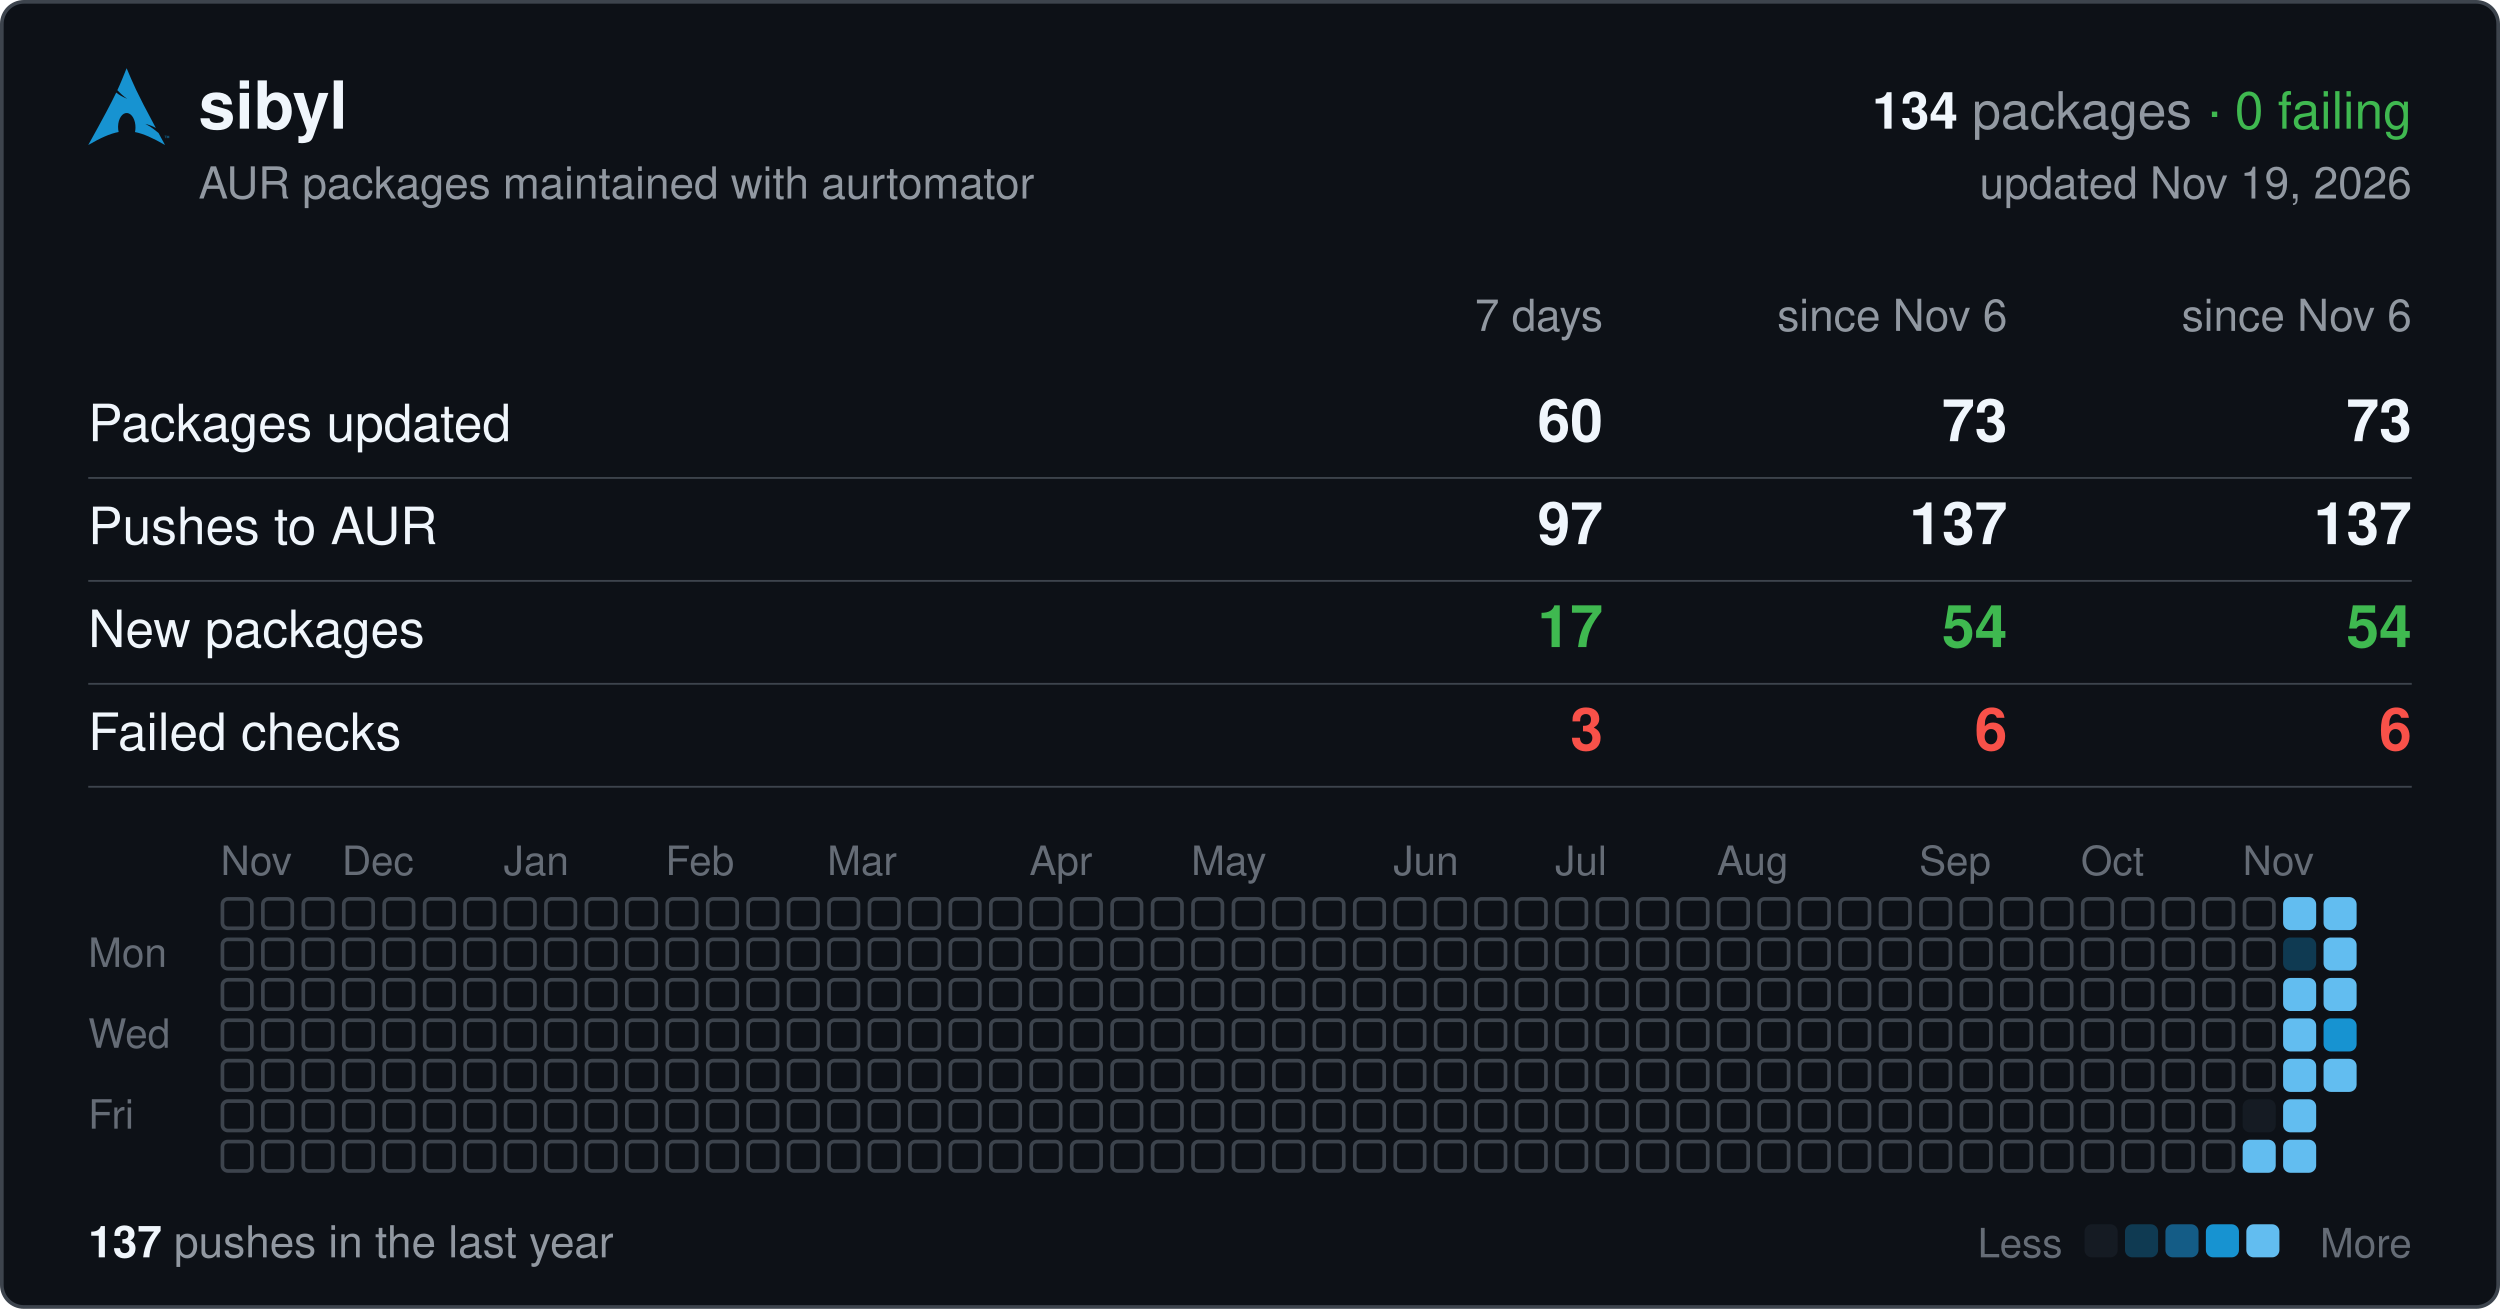
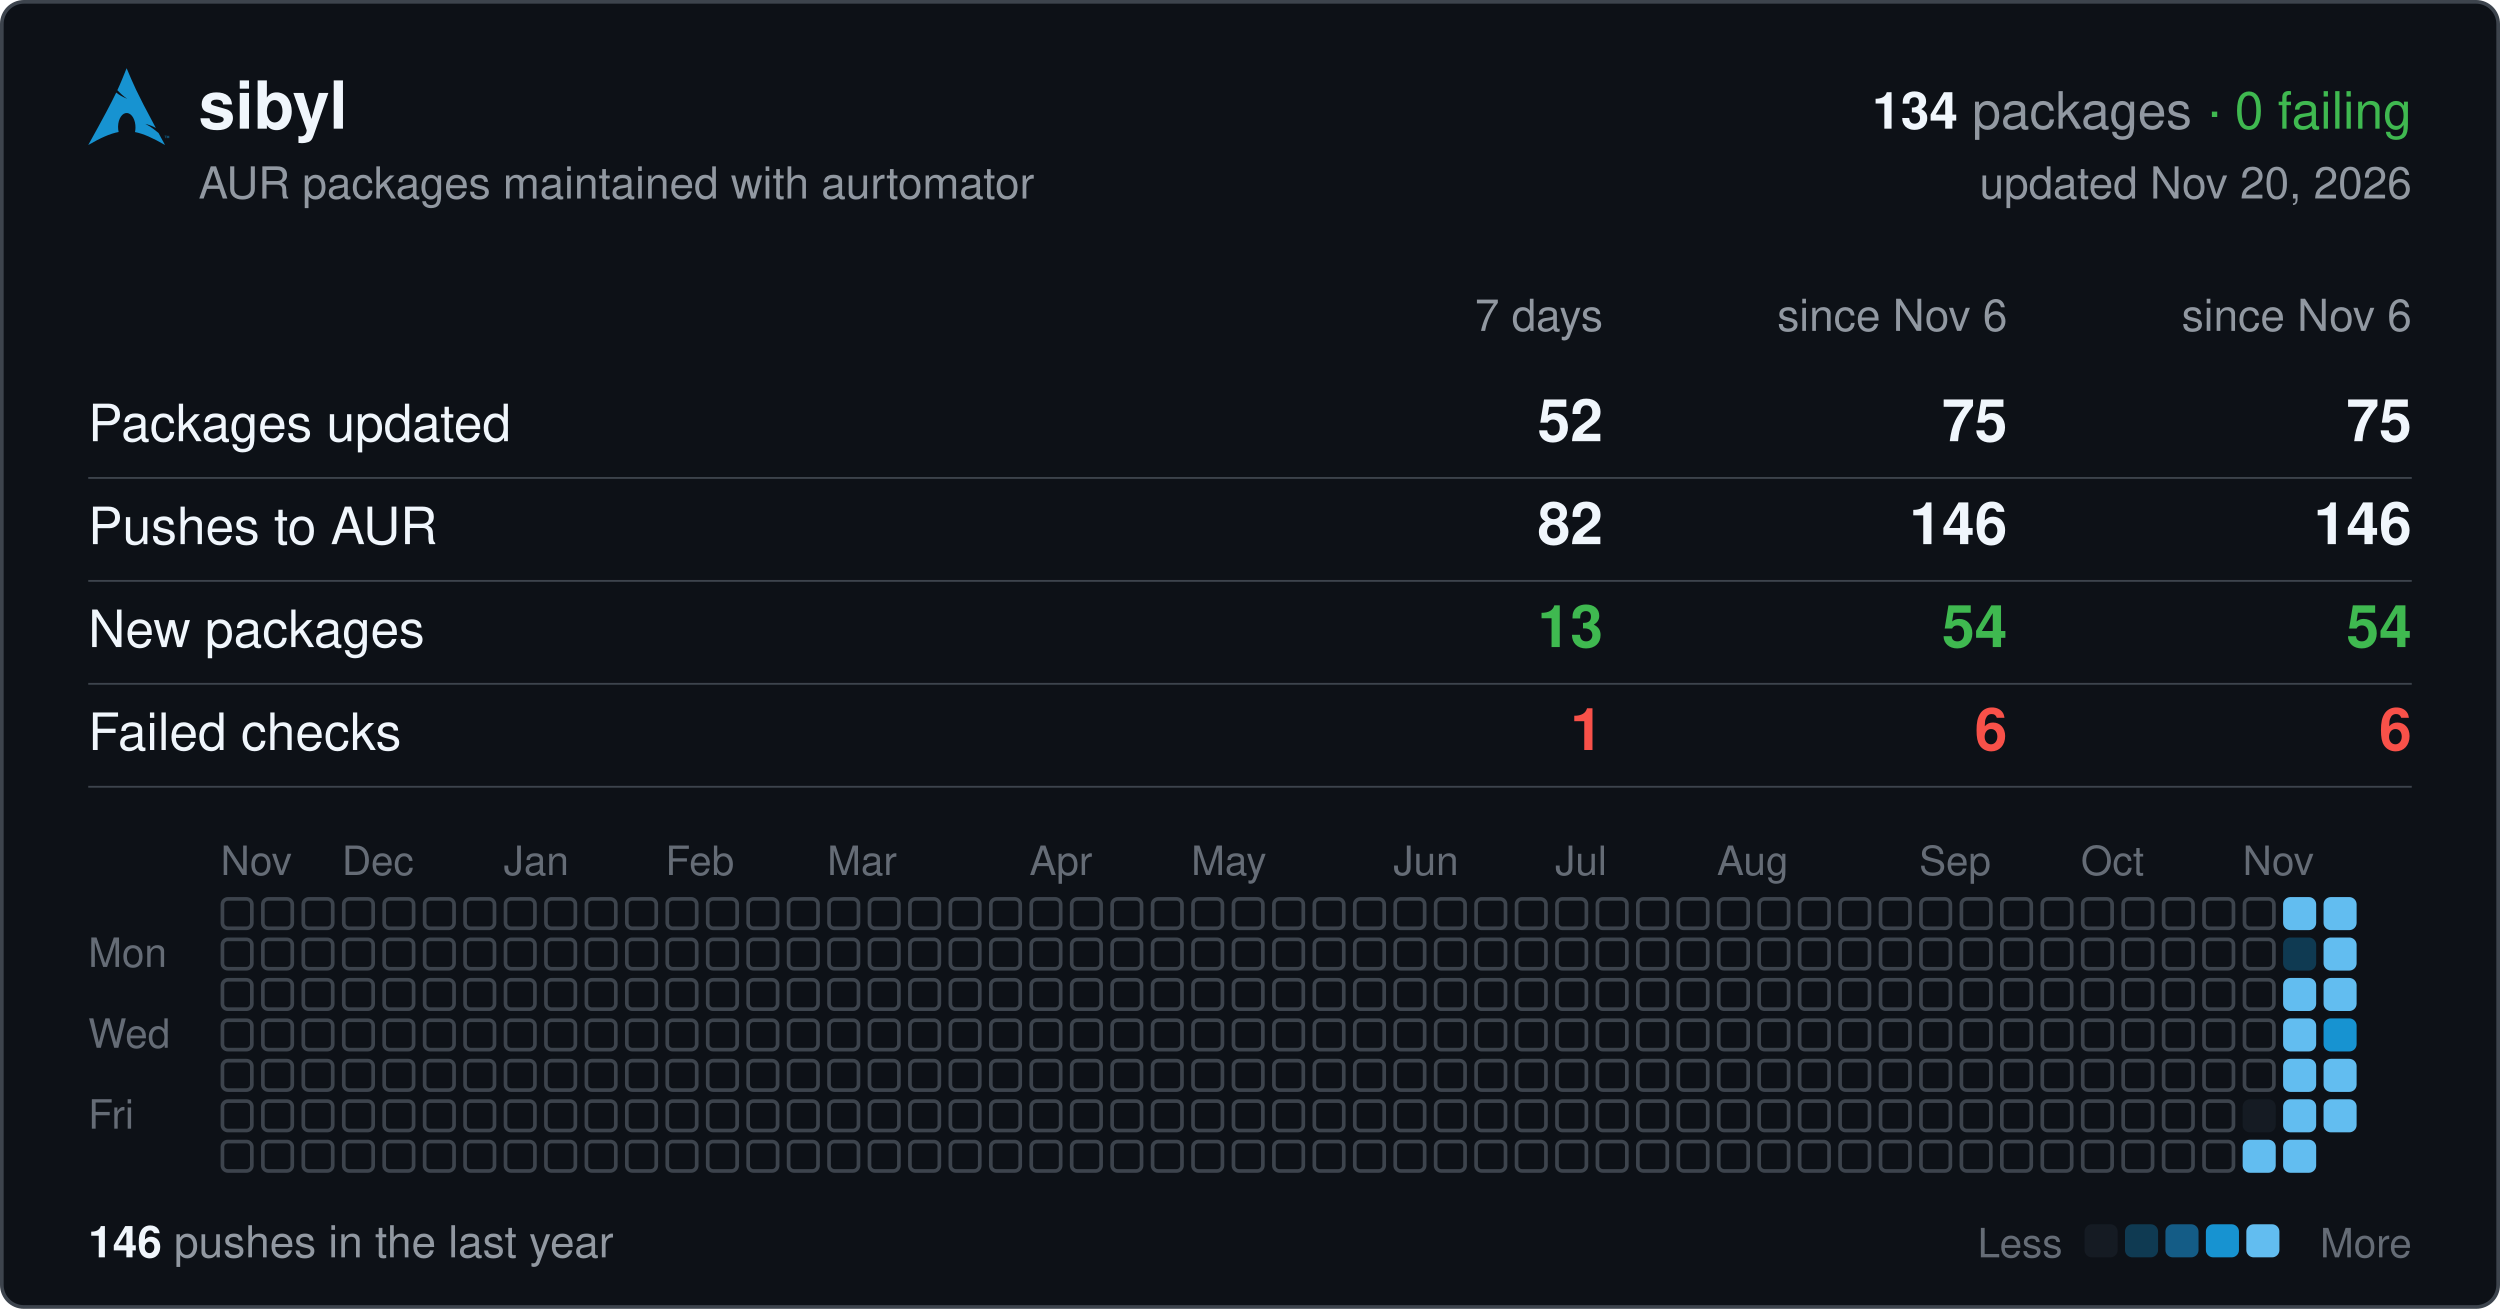
<svg xmlns="http://www.w3.org/2000/svg" width="680" height="356" viewBox="0 0 680 356" font-family="-apple-system,BlinkMacSystemFont,'Segoe UI',Helvetica,Arial,sans-serif">
  <rect x="0.5" y="0.5" width="679" height="355" rx="6" fill="#0d1117" stroke="#3d444d" />
  <svg x="24" y="18" width="22" height="22" viewBox="0 0 24 24">
    <path fill="#1793d1" d="M11.39.605C10.376 3.092 9.764 4.72 8.635 7.132c.693.734 1.543 1.589 2.923 2.554-1.484-.61-2.496-1.224-3.252-1.86C6.86 10.842 4.596 15.138 0 23.395c3.612-2.085 6.412-3.37 9.021-3.862a6.61 6.61 0 01-.171-1.547l.003-.115c.058-2.315 1.261-4.095 2.687-3.973 1.426.12 2.534 2.096 2.478 4.409a6.52 6.52 0 01-.146 1.243c2.58.505 5.352 1.787 8.914 3.844-.702-1.293-1.33-2.459-1.929-3.57-.943-.73-1.926-1.682-3.933-2.713 1.38.359 2.367.772 3.137 1.234-6.09-11.334-6.582-12.84-8.67-17.74zM22.898 21.36v-.623h-.234v-.084h.562v.084h-.234v.623h.331v-.707h.142l.167.5.034.107a2.26 2.26 0 01.038-.114l.17-.493H24v.707h-.091v-.593l-.206.593h-.084l-.205-.602v.602h-.091" />
  </svg>
  <text x="54" y="35" font-size="18" font-weight="600" fill="#f0f6fc">sibyl</text>
  <text x="656" y="35" font-size="14" text-anchor="end" fill="#9198a1">
    <tspan font-weight="600" fill="#f0f6fc">134</tspan> packages <tspan fill="#3fb950">· 0 failing</tspan>
  </text>
  <text x="54" y="54" font-size="12" fill="#9198a1">AUR packages maintained with aurtomator</text>
-   <text x="656" y="54" font-size="12" text-anchor="end" fill="#9198a1">updated Nov 19, 2026</text>
+   <text x="656" y="54" font-size="12" text-anchor="end" fill="#9198a1">updated Nov 20, 2026</text>
  <text x="436" y="90" font-size="12" text-anchor="end" fill="#9198a1">7 days</text>
  <text x="546" y="90" font-size="12" text-anchor="end" fill="#9198a1">since Nov 6</text>
  <text x="656" y="90" font-size="12" text-anchor="end" fill="#9198a1">since Nov 6</text>
  <text x="24" y="120" font-size="14" fill="#f0f6fc">Packages updated</text>
-   <text x="436" y="120" font-size="16" font-weight="600" text-anchor="end" fill="#f0f6fc">60</text>
-   <text x="546" y="120" font-size="16" font-weight="600" text-anchor="end" fill="#f0f6fc">73</text>
-   <text x="656" y="120" font-size="16" font-weight="600" text-anchor="end" fill="#f0f6fc">73</text>
+   <text x="436" y="120" font-size="16" font-weight="600" text-anchor="end" fill="#f0f6fc">52</text>
+   <text x="546" y="120" font-size="16" font-weight="600" text-anchor="end" fill="#f0f6fc">75</text>
+   <text x="656" y="120" font-size="16" font-weight="600" text-anchor="end" fill="#f0f6fc">75</text>
  <line x1="24" x2="656" y1="130" y2="130" stroke="#3d444d" stroke-width="0.5" />
  <text x="24" y="148" font-size="14" fill="#f0f6fc">Pushes to AUR</text>
-   <text x="436" y="148" font-size="16" font-weight="600" text-anchor="end" fill="#f0f6fc">97</text>
-   <text x="546" y="148" font-size="16" font-weight="600" text-anchor="end" fill="#f0f6fc">137</text>
-   <text x="656" y="148" font-size="16" font-weight="600" text-anchor="end" fill="#f0f6fc">137</text>
+   <text x="436" y="148" font-size="16" font-weight="600" text-anchor="end" fill="#f0f6fc">82</text>
+   <text x="546" y="148" font-size="16" font-weight="600" text-anchor="end" fill="#f0f6fc">146</text>
+   <text x="656" y="148" font-size="16" font-weight="600" text-anchor="end" fill="#f0f6fc">146</text>
  <line x1="24" x2="656" y1="158" y2="158" stroke="#3d444d" stroke-width="0.5" />
  <text x="24" y="176" font-size="14" fill="#f0f6fc">New packages</text>
-   <text x="436" y="176" font-size="16" font-weight="600" text-anchor="end" fill="#3fb950">17</text>
+   <text x="436" y="176" font-size="16" font-weight="600" text-anchor="end" fill="#3fb950">13</text>
  <text x="546" y="176" font-size="16" font-weight="600" text-anchor="end" fill="#3fb950">54</text>
  <text x="656" y="176" font-size="16" font-weight="600" text-anchor="end" fill="#3fb950">54</text>
  <line x1="24" x2="656" y1="186" y2="186" stroke="#3d444d" stroke-width="0.5" />
  <text x="24" y="204" font-size="14" fill="#f0f6fc">Failed checks</text>
-   <text x="436" y="204" font-size="16" font-weight="600" text-anchor="end" fill="#f85149">3</text>
+   <text x="436" y="204" font-size="16" font-weight="600" text-anchor="end" fill="#f85149">1</text>
  <text x="546" y="204" font-size="16" font-weight="600" text-anchor="end" fill="#f85149">6</text>
  <text x="656" y="204" font-size="16" font-weight="600" text-anchor="end" fill="#f85149">6</text>
  <line x1="24" x2="656" y1="214" y2="214" stroke="#3d444d" stroke-width="0.5" />
  <text x="60" y="238" font-size="11" fill="#656c76">Nov</text>
  <text x="93" y="238" font-size="11" fill="#656c76">Dec</text>
  <text x="137" y="238" font-size="11" fill="#656c76">Jan</text>
  <text x="181" y="238" font-size="11" fill="#656c76">Feb</text>
  <text x="225" y="238" font-size="11" fill="#656c76">Mar</text>
  <text x="280" y="238" font-size="11" fill="#656c76">Apr</text>
  <text x="324" y="238" font-size="11" fill="#656c76">May</text>
  <text x="379" y="238" font-size="11" fill="#656c76">Jun</text>
  <text x="423" y="238" font-size="11" fill="#656c76">Jul</text>
  <text x="467" y="238" font-size="11" fill="#656c76">Aug</text>
  <text x="522" y="238" font-size="11" fill="#656c76">Sep</text>
  <text x="566" y="238" font-size="11" fill="#656c76">Oct</text>
  <text x="610" y="238" font-size="11" fill="#656c76">Nov</text>
  <text x="24" y="263" font-size="11" fill="#656c76">Mon</text>
  <text x="24" y="285" font-size="11" fill="#656c76">Wed</text>
  <text x="24" y="307" font-size="11" fill="#656c76">Fri</text>
  <g fill="none" stroke="#3d444d">
    <rect x="60.5" y="244.5" width="8" height="8" rx="1.5" />
    <rect x="60.5" y="255.5" width="8" height="8" rx="1.5" />
    <rect x="60.5" y="266.5" width="8" height="8" rx="1.5" />
    <rect x="60.5" y="277.5" width="8" height="8" rx="1.5" />
    <rect x="60.5" y="288.5" width="8" height="8" rx="1.5" />
    <rect x="60.5" y="299.5" width="8" height="8" rx="1.5" />
    <rect x="60.5" y="310.5" width="8" height="8" rx="1.5" />
    <rect x="71.5" y="244.5" width="8" height="8" rx="1.5" />
    <rect x="71.5" y="255.5" width="8" height="8" rx="1.5" />
    <rect x="71.5" y="266.5" width="8" height="8" rx="1.5" />
    <rect x="71.5" y="277.5" width="8" height="8" rx="1.5" />
    <rect x="71.5" y="288.5" width="8" height="8" rx="1.5" />
    <rect x="71.5" y="299.5" width="8" height="8" rx="1.5" />
    <rect x="71.5" y="310.5" width="8" height="8" rx="1.5" />
    <rect x="82.5" y="244.5" width="8" height="8" rx="1.5" />
    <rect x="82.5" y="255.5" width="8" height="8" rx="1.5" />
    <rect x="82.5" y="266.5" width="8" height="8" rx="1.5" />
    <rect x="82.5" y="277.5" width="8" height="8" rx="1.5" />
    <rect x="82.5" y="288.5" width="8" height="8" rx="1.5" />
    <rect x="82.5" y="299.5" width="8" height="8" rx="1.5" />
    <rect x="82.5" y="310.5" width="8" height="8" rx="1.5" />
    <rect x="93.5" y="244.5" width="8" height="8" rx="1.5" />
    <rect x="93.5" y="255.5" width="8" height="8" rx="1.5" />
    <rect x="93.5" y="266.5" width="8" height="8" rx="1.5" />
    <rect x="93.5" y="277.5" width="8" height="8" rx="1.5" />
    <rect x="93.5" y="288.5" width="8" height="8" rx="1.5" />
    <rect x="93.5" y="299.5" width="8" height="8" rx="1.5" />
    <rect x="93.5" y="310.5" width="8" height="8" rx="1.5" />
    <rect x="104.5" y="244.5" width="8" height="8" rx="1.5" />
    <rect x="104.5" y="255.5" width="8" height="8" rx="1.5" />
    <rect x="104.5" y="266.5" width="8" height="8" rx="1.5" />
    <rect x="104.5" y="277.5" width="8" height="8" rx="1.5" />
    <rect x="104.5" y="288.5" width="8" height="8" rx="1.5" />
    <rect x="104.5" y="299.5" width="8" height="8" rx="1.5" />
    <rect x="104.5" y="310.5" width="8" height="8" rx="1.5" />
    <rect x="115.5" y="244.5" width="8" height="8" rx="1.5" />
    <rect x="115.5" y="255.5" width="8" height="8" rx="1.5" />
    <rect x="115.5" y="266.5" width="8" height="8" rx="1.5" />
    <rect x="115.5" y="277.5" width="8" height="8" rx="1.5" />
    <rect x="115.5" y="288.5" width="8" height="8" rx="1.5" />
    <rect x="115.5" y="299.5" width="8" height="8" rx="1.5" />
    <rect x="115.5" y="310.5" width="8" height="8" rx="1.5" />
    <rect x="126.5" y="244.5" width="8" height="8" rx="1.5" />
    <rect x="126.5" y="255.5" width="8" height="8" rx="1.5" />
    <rect x="126.5" y="266.5" width="8" height="8" rx="1.5" />
    <rect x="126.5" y="277.5" width="8" height="8" rx="1.5" />
    <rect x="126.5" y="288.5" width="8" height="8" rx="1.5" />
    <rect x="126.5" y="299.5" width="8" height="8" rx="1.5" />
    <rect x="126.5" y="310.5" width="8" height="8" rx="1.5" />
    <rect x="137.5" y="244.5" width="8" height="8" rx="1.5" />
    <rect x="137.5" y="255.5" width="8" height="8" rx="1.5" />
    <rect x="137.5" y="266.5" width="8" height="8" rx="1.5" />
    <rect x="137.5" y="277.5" width="8" height="8" rx="1.5" />
    <rect x="137.5" y="288.5" width="8" height="8" rx="1.5" />
    <rect x="137.5" y="299.5" width="8" height="8" rx="1.5" />
    <rect x="137.5" y="310.5" width="8" height="8" rx="1.5" />
    <rect x="148.5" y="244.5" width="8" height="8" rx="1.5" />
    <rect x="148.5" y="255.5" width="8" height="8" rx="1.5" />
    <rect x="148.5" y="266.5" width="8" height="8" rx="1.5" />
    <rect x="148.5" y="277.5" width="8" height="8" rx="1.5" />
    <rect x="148.5" y="288.5" width="8" height="8" rx="1.5" />
    <rect x="148.5" y="299.5" width="8" height="8" rx="1.5" />
    <rect x="148.5" y="310.5" width="8" height="8" rx="1.5" />
    <rect x="159.5" y="244.5" width="8" height="8" rx="1.5" />
    <rect x="159.5" y="255.5" width="8" height="8" rx="1.5" />
    <rect x="159.5" y="266.5" width="8" height="8" rx="1.5" />
    <rect x="159.5" y="277.5" width="8" height="8" rx="1.5" />
    <rect x="159.5" y="288.5" width="8" height="8" rx="1.5" />
    <rect x="159.5" y="299.5" width="8" height="8" rx="1.5" />
    <rect x="159.5" y="310.5" width="8" height="8" rx="1.5" />
    <rect x="170.5" y="244.5" width="8" height="8" rx="1.5" />
    <rect x="170.5" y="255.5" width="8" height="8" rx="1.5" />
    <rect x="170.5" y="266.5" width="8" height="8" rx="1.5" />
    <rect x="170.5" y="277.5" width="8" height="8" rx="1.5" />
    <rect x="170.5" y="288.5" width="8" height="8" rx="1.5" />
    <rect x="170.5" y="299.5" width="8" height="8" rx="1.5" />
    <rect x="170.5" y="310.5" width="8" height="8" rx="1.5" />
    <rect x="181.5" y="244.5" width="8" height="8" rx="1.5" />
    <rect x="181.5" y="255.5" width="8" height="8" rx="1.5" />
    <rect x="181.5" y="266.5" width="8" height="8" rx="1.5" />
    <rect x="181.5" y="277.5" width="8" height="8" rx="1.5" />
    <rect x="181.5" y="288.5" width="8" height="8" rx="1.5" />
    <rect x="181.5" y="299.5" width="8" height="8" rx="1.5" />
    <rect x="181.5" y="310.5" width="8" height="8" rx="1.5" />
    <rect x="192.5" y="244.5" width="8" height="8" rx="1.5" />
    <rect x="192.5" y="255.5" width="8" height="8" rx="1.5" />
    <rect x="192.5" y="266.5" width="8" height="8" rx="1.5" />
    <rect x="192.5" y="277.5" width="8" height="8" rx="1.5" />
    <rect x="192.5" y="288.5" width="8" height="8" rx="1.5" />
    <rect x="192.5" y="299.5" width="8" height="8" rx="1.5" />
    <rect x="192.5" y="310.5" width="8" height="8" rx="1.5" />
    <rect x="203.5" y="244.5" width="8" height="8" rx="1.5" />
    <rect x="203.5" y="255.5" width="8" height="8" rx="1.5" />
    <rect x="203.5" y="266.5" width="8" height="8" rx="1.5" />
    <rect x="203.5" y="277.5" width="8" height="8" rx="1.5" />
    <rect x="203.5" y="288.5" width="8" height="8" rx="1.5" />
    <rect x="203.5" y="299.5" width="8" height="8" rx="1.5" />
    <rect x="203.5" y="310.5" width="8" height="8" rx="1.5" />
    <rect x="214.5" y="244.5" width="8" height="8" rx="1.5" />
    <rect x="214.5" y="255.5" width="8" height="8" rx="1.5" />
    <rect x="214.5" y="266.5" width="8" height="8" rx="1.5" />
    <rect x="214.5" y="277.5" width="8" height="8" rx="1.5" />
    <rect x="214.5" y="288.5" width="8" height="8" rx="1.5" />
    <rect x="214.5" y="299.5" width="8" height="8" rx="1.5" />
    <rect x="214.5" y="310.5" width="8" height="8" rx="1.5" />
    <rect x="225.5" y="244.5" width="8" height="8" rx="1.5" />
    <rect x="225.5" y="255.5" width="8" height="8" rx="1.5" />
    <rect x="225.5" y="266.5" width="8" height="8" rx="1.5" />
    <rect x="225.5" y="277.5" width="8" height="8" rx="1.5" />
    <rect x="225.5" y="288.5" width="8" height="8" rx="1.5" />
    <rect x="225.5" y="299.5" width="8" height="8" rx="1.5" />
    <rect x="225.5" y="310.5" width="8" height="8" rx="1.5" />
    <rect x="236.5" y="244.5" width="8" height="8" rx="1.5" />
    <rect x="236.5" y="255.5" width="8" height="8" rx="1.5" />
    <rect x="236.5" y="266.5" width="8" height="8" rx="1.5" />
    <rect x="236.5" y="277.5" width="8" height="8" rx="1.5" />
    <rect x="236.5" y="288.5" width="8" height="8" rx="1.5" />
    <rect x="236.5" y="299.5" width="8" height="8" rx="1.5" />
    <rect x="236.5" y="310.5" width="8" height="8" rx="1.5" />
    <rect x="247.5" y="244.5" width="8" height="8" rx="1.5" />
    <rect x="247.5" y="255.5" width="8" height="8" rx="1.5" />
    <rect x="247.5" y="266.5" width="8" height="8" rx="1.5" />
    <rect x="247.5" y="277.5" width="8" height="8" rx="1.5" />
    <rect x="247.5" y="288.5" width="8" height="8" rx="1.5" />
    <rect x="247.5" y="299.5" width="8" height="8" rx="1.5" />
    <rect x="247.5" y="310.5" width="8" height="8" rx="1.5" />
    <rect x="258.5" y="244.5" width="8" height="8" rx="1.5" />
    <rect x="258.5" y="255.5" width="8" height="8" rx="1.5" />
    <rect x="258.5" y="266.5" width="8" height="8" rx="1.5" />
    <rect x="258.5" y="277.5" width="8" height="8" rx="1.5" />
    <rect x="258.5" y="288.5" width="8" height="8" rx="1.5" />
    <rect x="258.5" y="299.5" width="8" height="8" rx="1.5" />
    <rect x="258.5" y="310.5" width="8" height="8" rx="1.5" />
    <rect x="269.5" y="244.5" width="8" height="8" rx="1.5" />
    <rect x="269.5" y="255.5" width="8" height="8" rx="1.5" />
    <rect x="269.5" y="266.5" width="8" height="8" rx="1.5" />
    <rect x="269.5" y="277.5" width="8" height="8" rx="1.5" />
    <rect x="269.5" y="288.5" width="8" height="8" rx="1.5" />
    <rect x="269.5" y="299.5" width="8" height="8" rx="1.5" />
    <rect x="269.5" y="310.5" width="8" height="8" rx="1.5" />
    <rect x="280.5" y="244.5" width="8" height="8" rx="1.5" />
    <rect x="280.5" y="255.5" width="8" height="8" rx="1.5" />
    <rect x="280.5" y="266.5" width="8" height="8" rx="1.5" />
    <rect x="280.5" y="277.5" width="8" height="8" rx="1.5" />
    <rect x="280.5" y="288.5" width="8" height="8" rx="1.5" />
    <rect x="280.5" y="299.5" width="8" height="8" rx="1.5" />
    <rect x="280.5" y="310.5" width="8" height="8" rx="1.5" />
    <rect x="291.5" y="244.5" width="8" height="8" rx="1.5" />
    <rect x="291.5" y="255.5" width="8" height="8" rx="1.5" />
    <rect x="291.5" y="266.5" width="8" height="8" rx="1.5" />
    <rect x="291.5" y="277.5" width="8" height="8" rx="1.5" />
    <rect x="291.5" y="288.5" width="8" height="8" rx="1.5" />
    <rect x="291.5" y="299.5" width="8" height="8" rx="1.5" />
    <rect x="291.5" y="310.5" width="8" height="8" rx="1.5" />
    <rect x="302.5" y="244.5" width="8" height="8" rx="1.5" />
    <rect x="302.5" y="255.5" width="8" height="8" rx="1.5" />
    <rect x="302.5" y="266.5" width="8" height="8" rx="1.5" />
    <rect x="302.5" y="277.5" width="8" height="8" rx="1.5" />
    <rect x="302.5" y="288.5" width="8" height="8" rx="1.5" />
    <rect x="302.5" y="299.5" width="8" height="8" rx="1.5" />
    <rect x="302.5" y="310.5" width="8" height="8" rx="1.5" />
    <rect x="313.5" y="244.5" width="8" height="8" rx="1.5" />
    <rect x="313.5" y="255.5" width="8" height="8" rx="1.5" />
    <rect x="313.5" y="266.5" width="8" height="8" rx="1.5" />
    <rect x="313.5" y="277.5" width="8" height="8" rx="1.5" />
    <rect x="313.5" y="288.5" width="8" height="8" rx="1.5" />
    <rect x="313.5" y="299.5" width="8" height="8" rx="1.5" />
    <rect x="313.5" y="310.5" width="8" height="8" rx="1.5" />
    <rect x="324.5" y="244.5" width="8" height="8" rx="1.5" />
    <rect x="324.5" y="255.5" width="8" height="8" rx="1.5" />
    <rect x="324.5" y="266.5" width="8" height="8" rx="1.5" />
    <rect x="324.5" y="277.5" width="8" height="8" rx="1.5" />
    <rect x="324.5" y="288.5" width="8" height="8" rx="1.5" />
    <rect x="324.5" y="299.5" width="8" height="8" rx="1.5" />
    <rect x="324.5" y="310.5" width="8" height="8" rx="1.5" />
    <rect x="335.5" y="244.5" width="8" height="8" rx="1.5" />
    <rect x="335.5" y="255.5" width="8" height="8" rx="1.5" />
    <rect x="335.5" y="266.5" width="8" height="8" rx="1.5" />
    <rect x="335.5" y="277.5" width="8" height="8" rx="1.5" />
    <rect x="335.5" y="288.5" width="8" height="8" rx="1.5" />
    <rect x="335.5" y="299.5" width="8" height="8" rx="1.5" />
    <rect x="335.5" y="310.5" width="8" height="8" rx="1.5" />
    <rect x="346.5" y="244.5" width="8" height="8" rx="1.5" />
    <rect x="346.5" y="255.5" width="8" height="8" rx="1.5" />
    <rect x="346.5" y="266.5" width="8" height="8" rx="1.5" />
    <rect x="346.5" y="277.5" width="8" height="8" rx="1.5" />
    <rect x="346.5" y="288.5" width="8" height="8" rx="1.5" />
    <rect x="346.5" y="299.5" width="8" height="8" rx="1.5" />
    <rect x="346.5" y="310.5" width="8" height="8" rx="1.5" />
    <rect x="357.5" y="244.5" width="8" height="8" rx="1.5" />
    <rect x="357.5" y="255.5" width="8" height="8" rx="1.5" />
    <rect x="357.5" y="266.5" width="8" height="8" rx="1.5" />
    <rect x="357.5" y="277.5" width="8" height="8" rx="1.5" />
    <rect x="357.5" y="288.5" width="8" height="8" rx="1.5" />
    <rect x="357.5" y="299.5" width="8" height="8" rx="1.5" />
    <rect x="357.5" y="310.5" width="8" height="8" rx="1.5" />
    <rect x="368.5" y="244.5" width="8" height="8" rx="1.5" />
    <rect x="368.5" y="255.5" width="8" height="8" rx="1.5" />
    <rect x="368.5" y="266.5" width="8" height="8" rx="1.5" />
    <rect x="368.5" y="277.5" width="8" height="8" rx="1.5" />
    <rect x="368.5" y="288.5" width="8" height="8" rx="1.5" />
    <rect x="368.5" y="299.5" width="8" height="8" rx="1.5" />
    <rect x="368.5" y="310.5" width="8" height="8" rx="1.5" />
    <rect x="379.5" y="244.5" width="8" height="8" rx="1.5" />
    <rect x="379.5" y="255.5" width="8" height="8" rx="1.5" />
    <rect x="379.5" y="266.5" width="8" height="8" rx="1.5" />
    <rect x="379.5" y="277.5" width="8" height="8" rx="1.5" />
    <rect x="379.5" y="288.5" width="8" height="8" rx="1.5" />
    <rect x="379.5" y="299.5" width="8" height="8" rx="1.5" />
    <rect x="379.5" y="310.5" width="8" height="8" rx="1.5" />
    <rect x="390.5" y="244.5" width="8" height="8" rx="1.5" />
    <rect x="390.5" y="255.5" width="8" height="8" rx="1.5" />
    <rect x="390.5" y="266.5" width="8" height="8" rx="1.5" />
    <rect x="390.5" y="277.5" width="8" height="8" rx="1.5" />
    <rect x="390.5" y="288.5" width="8" height="8" rx="1.5" />
    <rect x="390.5" y="299.5" width="8" height="8" rx="1.5" />
    <rect x="390.5" y="310.5" width="8" height="8" rx="1.5" />
    <rect x="401.5" y="244.5" width="8" height="8" rx="1.5" />
    <rect x="401.5" y="255.5" width="8" height="8" rx="1.5" />
    <rect x="401.5" y="266.5" width="8" height="8" rx="1.5" />
    <rect x="401.5" y="277.5" width="8" height="8" rx="1.5" />
    <rect x="401.5" y="288.5" width="8" height="8" rx="1.5" />
    <rect x="401.5" y="299.5" width="8" height="8" rx="1.5" />
    <rect x="401.5" y="310.5" width="8" height="8" rx="1.5" />
    <rect x="412.5" y="244.5" width="8" height="8" rx="1.5" />
    <rect x="412.5" y="255.5" width="8" height="8" rx="1.5" />
    <rect x="412.5" y="266.5" width="8" height="8" rx="1.5" />
    <rect x="412.5" y="277.5" width="8" height="8" rx="1.5" />
    <rect x="412.5" y="288.5" width="8" height="8" rx="1.5" />
    <rect x="412.5" y="299.5" width="8" height="8" rx="1.5" />
    <rect x="412.5" y="310.5" width="8" height="8" rx="1.5" />
    <rect x="423.5" y="244.5" width="8" height="8" rx="1.5" />
    <rect x="423.5" y="255.5" width="8" height="8" rx="1.5" />
    <rect x="423.5" y="266.5" width="8" height="8" rx="1.5" />
    <rect x="423.5" y="277.5" width="8" height="8" rx="1.5" />
    <rect x="423.5" y="288.5" width="8" height="8" rx="1.5" />
    <rect x="423.5" y="299.5" width="8" height="8" rx="1.5" />
    <rect x="423.5" y="310.5" width="8" height="8" rx="1.5" />
    <rect x="434.5" y="244.5" width="8" height="8" rx="1.5" />
    <rect x="434.5" y="255.5" width="8" height="8" rx="1.5" />
    <rect x="434.5" y="266.5" width="8" height="8" rx="1.5" />
    <rect x="434.5" y="277.5" width="8" height="8" rx="1.5" />
    <rect x="434.5" y="288.5" width="8" height="8" rx="1.5" />
    <rect x="434.5" y="299.5" width="8" height="8" rx="1.5" />
    <rect x="434.5" y="310.5" width="8" height="8" rx="1.5" />
    <rect x="445.5" y="244.5" width="8" height="8" rx="1.5" />
    <rect x="445.5" y="255.5" width="8" height="8" rx="1.5" />
    <rect x="445.5" y="266.5" width="8" height="8" rx="1.5" />
    <rect x="445.5" y="277.5" width="8" height="8" rx="1.5" />
    <rect x="445.5" y="288.5" width="8" height="8" rx="1.5" />
    <rect x="445.5" y="299.5" width="8" height="8" rx="1.5" />
    <rect x="445.5" y="310.5" width="8" height="8" rx="1.5" />
    <rect x="456.5" y="244.5" width="8" height="8" rx="1.5" />
    <rect x="456.5" y="255.5" width="8" height="8" rx="1.5" />
    <rect x="456.5" y="266.5" width="8" height="8" rx="1.5" />
    <rect x="456.5" y="277.5" width="8" height="8" rx="1.5" />
    <rect x="456.5" y="288.5" width="8" height="8" rx="1.5" />
    <rect x="456.5" y="299.5" width="8" height="8" rx="1.5" />
    <rect x="456.5" y="310.5" width="8" height="8" rx="1.5" />
    <rect x="467.5" y="244.5" width="8" height="8" rx="1.5" />
    <rect x="467.5" y="255.5" width="8" height="8" rx="1.5" />
    <rect x="467.5" y="266.5" width="8" height="8" rx="1.5" />
    <rect x="467.5" y="277.5" width="8" height="8" rx="1.5" />
    <rect x="467.5" y="288.5" width="8" height="8" rx="1.5" />
    <rect x="467.5" y="299.5" width="8" height="8" rx="1.5" />
    <rect x="467.5" y="310.5" width="8" height="8" rx="1.5" />
    <rect x="478.5" y="244.5" width="8" height="8" rx="1.5" />
    <rect x="478.5" y="255.5" width="8" height="8" rx="1.5" />
    <rect x="478.5" y="266.5" width="8" height="8" rx="1.5" />
    <rect x="478.5" y="277.5" width="8" height="8" rx="1.5" />
    <rect x="478.5" y="288.5" width="8" height="8" rx="1.5" />
    <rect x="478.5" y="299.5" width="8" height="8" rx="1.5" />
    <rect x="478.5" y="310.5" width="8" height="8" rx="1.5" />
    <rect x="489.5" y="244.5" width="8" height="8" rx="1.5" />
    <rect x="489.5" y="255.5" width="8" height="8" rx="1.5" />
    <rect x="489.5" y="266.5" width="8" height="8" rx="1.5" />
    <rect x="489.5" y="277.5" width="8" height="8" rx="1.5" />
    <rect x="489.5" y="288.5" width="8" height="8" rx="1.5" />
    <rect x="489.5" y="299.5" width="8" height="8" rx="1.5" />
    <rect x="489.5" y="310.5" width="8" height="8" rx="1.5" />
    <rect x="500.5" y="244.5" width="8" height="8" rx="1.5" />
    <rect x="500.5" y="255.5" width="8" height="8" rx="1.5" />
    <rect x="500.5" y="266.5" width="8" height="8" rx="1.5" />
    <rect x="500.5" y="277.5" width="8" height="8" rx="1.5" />
    <rect x="500.5" y="288.5" width="8" height="8" rx="1.5" />
    <rect x="500.5" y="299.5" width="8" height="8" rx="1.5" />
    <rect x="500.5" y="310.5" width="8" height="8" rx="1.5" />
    <rect x="511.5" y="244.5" width="8" height="8" rx="1.5" />
    <rect x="511.5" y="255.5" width="8" height="8" rx="1.5" />
    <rect x="511.5" y="266.5" width="8" height="8" rx="1.5" />
    <rect x="511.5" y="277.5" width="8" height="8" rx="1.5" />
    <rect x="511.5" y="288.5" width="8" height="8" rx="1.5" />
    <rect x="511.5" y="299.5" width="8" height="8" rx="1.5" />
    <rect x="511.5" y="310.5" width="8" height="8" rx="1.5" />
    <rect x="522.5" y="244.5" width="8" height="8" rx="1.5" />
    <rect x="522.5" y="255.5" width="8" height="8" rx="1.5" />
    <rect x="522.5" y="266.5" width="8" height="8" rx="1.5" />
    <rect x="522.5" y="277.5" width="8" height="8" rx="1.5" />
    <rect x="522.5" y="288.5" width="8" height="8" rx="1.5" />
    <rect x="522.5" y="299.5" width="8" height="8" rx="1.5" />
    <rect x="522.5" y="310.5" width="8" height="8" rx="1.5" />
    <rect x="533.5" y="244.5" width="8" height="8" rx="1.5" />
    <rect x="533.5" y="255.5" width="8" height="8" rx="1.5" />
    <rect x="533.5" y="266.5" width="8" height="8" rx="1.5" />
    <rect x="533.5" y="277.5" width="8" height="8" rx="1.5" />
    <rect x="533.5" y="288.5" width="8" height="8" rx="1.5" />
    <rect x="533.5" y="299.5" width="8" height="8" rx="1.5" />
    <rect x="533.5" y="310.5" width="8" height="8" rx="1.5" />
    <rect x="544.5" y="244.5" width="8" height="8" rx="1.5" />
    <rect x="544.5" y="255.5" width="8" height="8" rx="1.5" />
    <rect x="544.5" y="266.5" width="8" height="8" rx="1.5" />
    <rect x="544.5" y="277.5" width="8" height="8" rx="1.5" />
    <rect x="544.5" y="288.5" width="8" height="8" rx="1.5" />
    <rect x="544.5" y="299.5" width="8" height="8" rx="1.5" />
    <rect x="544.5" y="310.5" width="8" height="8" rx="1.5" />
    <rect x="555.5" y="244.5" width="8" height="8" rx="1.5" />
    <rect x="555.5" y="255.5" width="8" height="8" rx="1.5" />
    <rect x="555.5" y="266.5" width="8" height="8" rx="1.5" />
    <rect x="555.5" y="277.5" width="8" height="8" rx="1.5" />
    <rect x="555.5" y="288.5" width="8" height="8" rx="1.5" />
    <rect x="555.5" y="299.5" width="8" height="8" rx="1.5" />
    <rect x="555.5" y="310.5" width="8" height="8" rx="1.5" />
    <rect x="566.5" y="244.5" width="8" height="8" rx="1.5" />
    <rect x="566.5" y="255.5" width="8" height="8" rx="1.5" />
    <rect x="566.5" y="266.5" width="8" height="8" rx="1.5" />
    <rect x="566.5" y="277.5" width="8" height="8" rx="1.5" />
    <rect x="566.5" y="288.5" width="8" height="8" rx="1.5" />
    <rect x="566.5" y="299.5" width="8" height="8" rx="1.5" />
    <rect x="566.5" y="310.5" width="8" height="8" rx="1.5" />
    <rect x="577.5" y="244.5" width="8" height="8" rx="1.5" />
    <rect x="577.5" y="255.5" width="8" height="8" rx="1.5" />
    <rect x="577.5" y="266.5" width="8" height="8" rx="1.5" />
    <rect x="577.5" y="277.5" width="8" height="8" rx="1.5" />
    <rect x="577.5" y="288.5" width="8" height="8" rx="1.5" />
    <rect x="577.5" y="299.5" width="8" height="8" rx="1.5" />
    <rect x="577.5" y="310.5" width="8" height="8" rx="1.5" />
    <rect x="588.5" y="244.5" width="8" height="8" rx="1.5" />
    <rect x="588.5" y="255.5" width="8" height="8" rx="1.5" />
    <rect x="588.5" y="266.5" width="8" height="8" rx="1.5" />
    <rect x="588.5" y="277.5" width="8" height="8" rx="1.5" />
    <rect x="588.5" y="288.5" width="8" height="8" rx="1.5" />
    <rect x="588.5" y="299.5" width="8" height="8" rx="1.5" />
    <rect x="588.5" y="310.5" width="8" height="8" rx="1.5" />
    <rect x="599.5" y="244.5" width="8" height="8" rx="1.5" />
    <rect x="599.5" y="255.5" width="8" height="8" rx="1.5" />
    <rect x="599.5" y="266.5" width="8" height="8" rx="1.5" />
    <rect x="599.5" y="277.5" width="8" height="8" rx="1.5" />
    <rect x="599.5" y="288.5" width="8" height="8" rx="1.5" />
    <rect x="599.5" y="299.5" width="8" height="8" rx="1.5" />
    <rect x="599.5" y="310.5" width="8" height="8" rx="1.5" />
    <rect x="610.5" y="244.5" width="8" height="8" rx="1.5" />
    <rect x="610.5" y="255.5" width="8" height="8" rx="1.5" />
    <rect x="610.5" y="266.5" width="8" height="8" rx="1.5" />
    <rect x="610.5" y="277.5" width="8" height="8" rx="1.5" />
    <rect x="610.5" y="288.5" width="8" height="8" rx="1.5" />
  </g>
  <g fill="#151b23">
    <rect x="610" y="299" width="9" height="9" rx="2" />
  </g>
  <g fill="#0f3a52">
    <rect x="621" y="255" width="9" height="9" rx="2" />
  </g>
  <g fill="#1793d1">
    <rect x="632" y="277" width="9" height="9" rx="2" />
  </g>
  <g fill="#62bdf0">
    <rect x="610" y="310" width="9" height="9" rx="2" />
    <rect x="621" y="244" width="9" height="9" rx="2" />
    <rect x="621" y="266" width="9" height="9" rx="2" />
    <rect x="621" y="277" width="9" height="9" rx="2" />
    <rect x="621" y="288" width="9" height="9" rx="2" />
    <rect x="621" y="299" width="9" height="9" rx="2" />
    <rect x="621" y="310" width="9" height="9" rx="2" />
    <rect x="632" y="244" width="9" height="9" rx="2" />
    <rect x="632" y="255" width="9" height="9" rx="2" />
    <rect x="632" y="266" width="9" height="9" rx="2" />
    <rect x="632" y="288" width="9" height="9" rx="2" />
+     <rect x="632" y="299" width="9" height="9" rx="2" />
  </g>
  <text x="24" y="342" font-size="12" fill="#9198a1">
-     <tspan font-weight="600" fill="#f0f6fc">137</tspan> pushes in the last year</text>
+     <tspan font-weight="600" fill="#f0f6fc">146</tspan> pushes in the last year</text>
  <text x="561" y="342" font-size="11" text-anchor="end" fill="#656c76">Less</text>
  <rect x="567" y="333" width="9" height="9" rx="2" fill="#151b23" />
  <rect x="578" y="333" width="9" height="9" rx="2" fill="#0f3a52" />
  <rect x="589" y="333" width="9" height="9" rx="2" fill="#145c86" />
  <rect x="600" y="333" width="9" height="9" rx="2" fill="#1793d1" />
  <rect x="611" y="333" width="9" height="9" rx="2" fill="#62bdf0" />
  <text x="656" y="342" font-size="11" text-anchor="end" fill="#656c76">More</text>
</svg>
